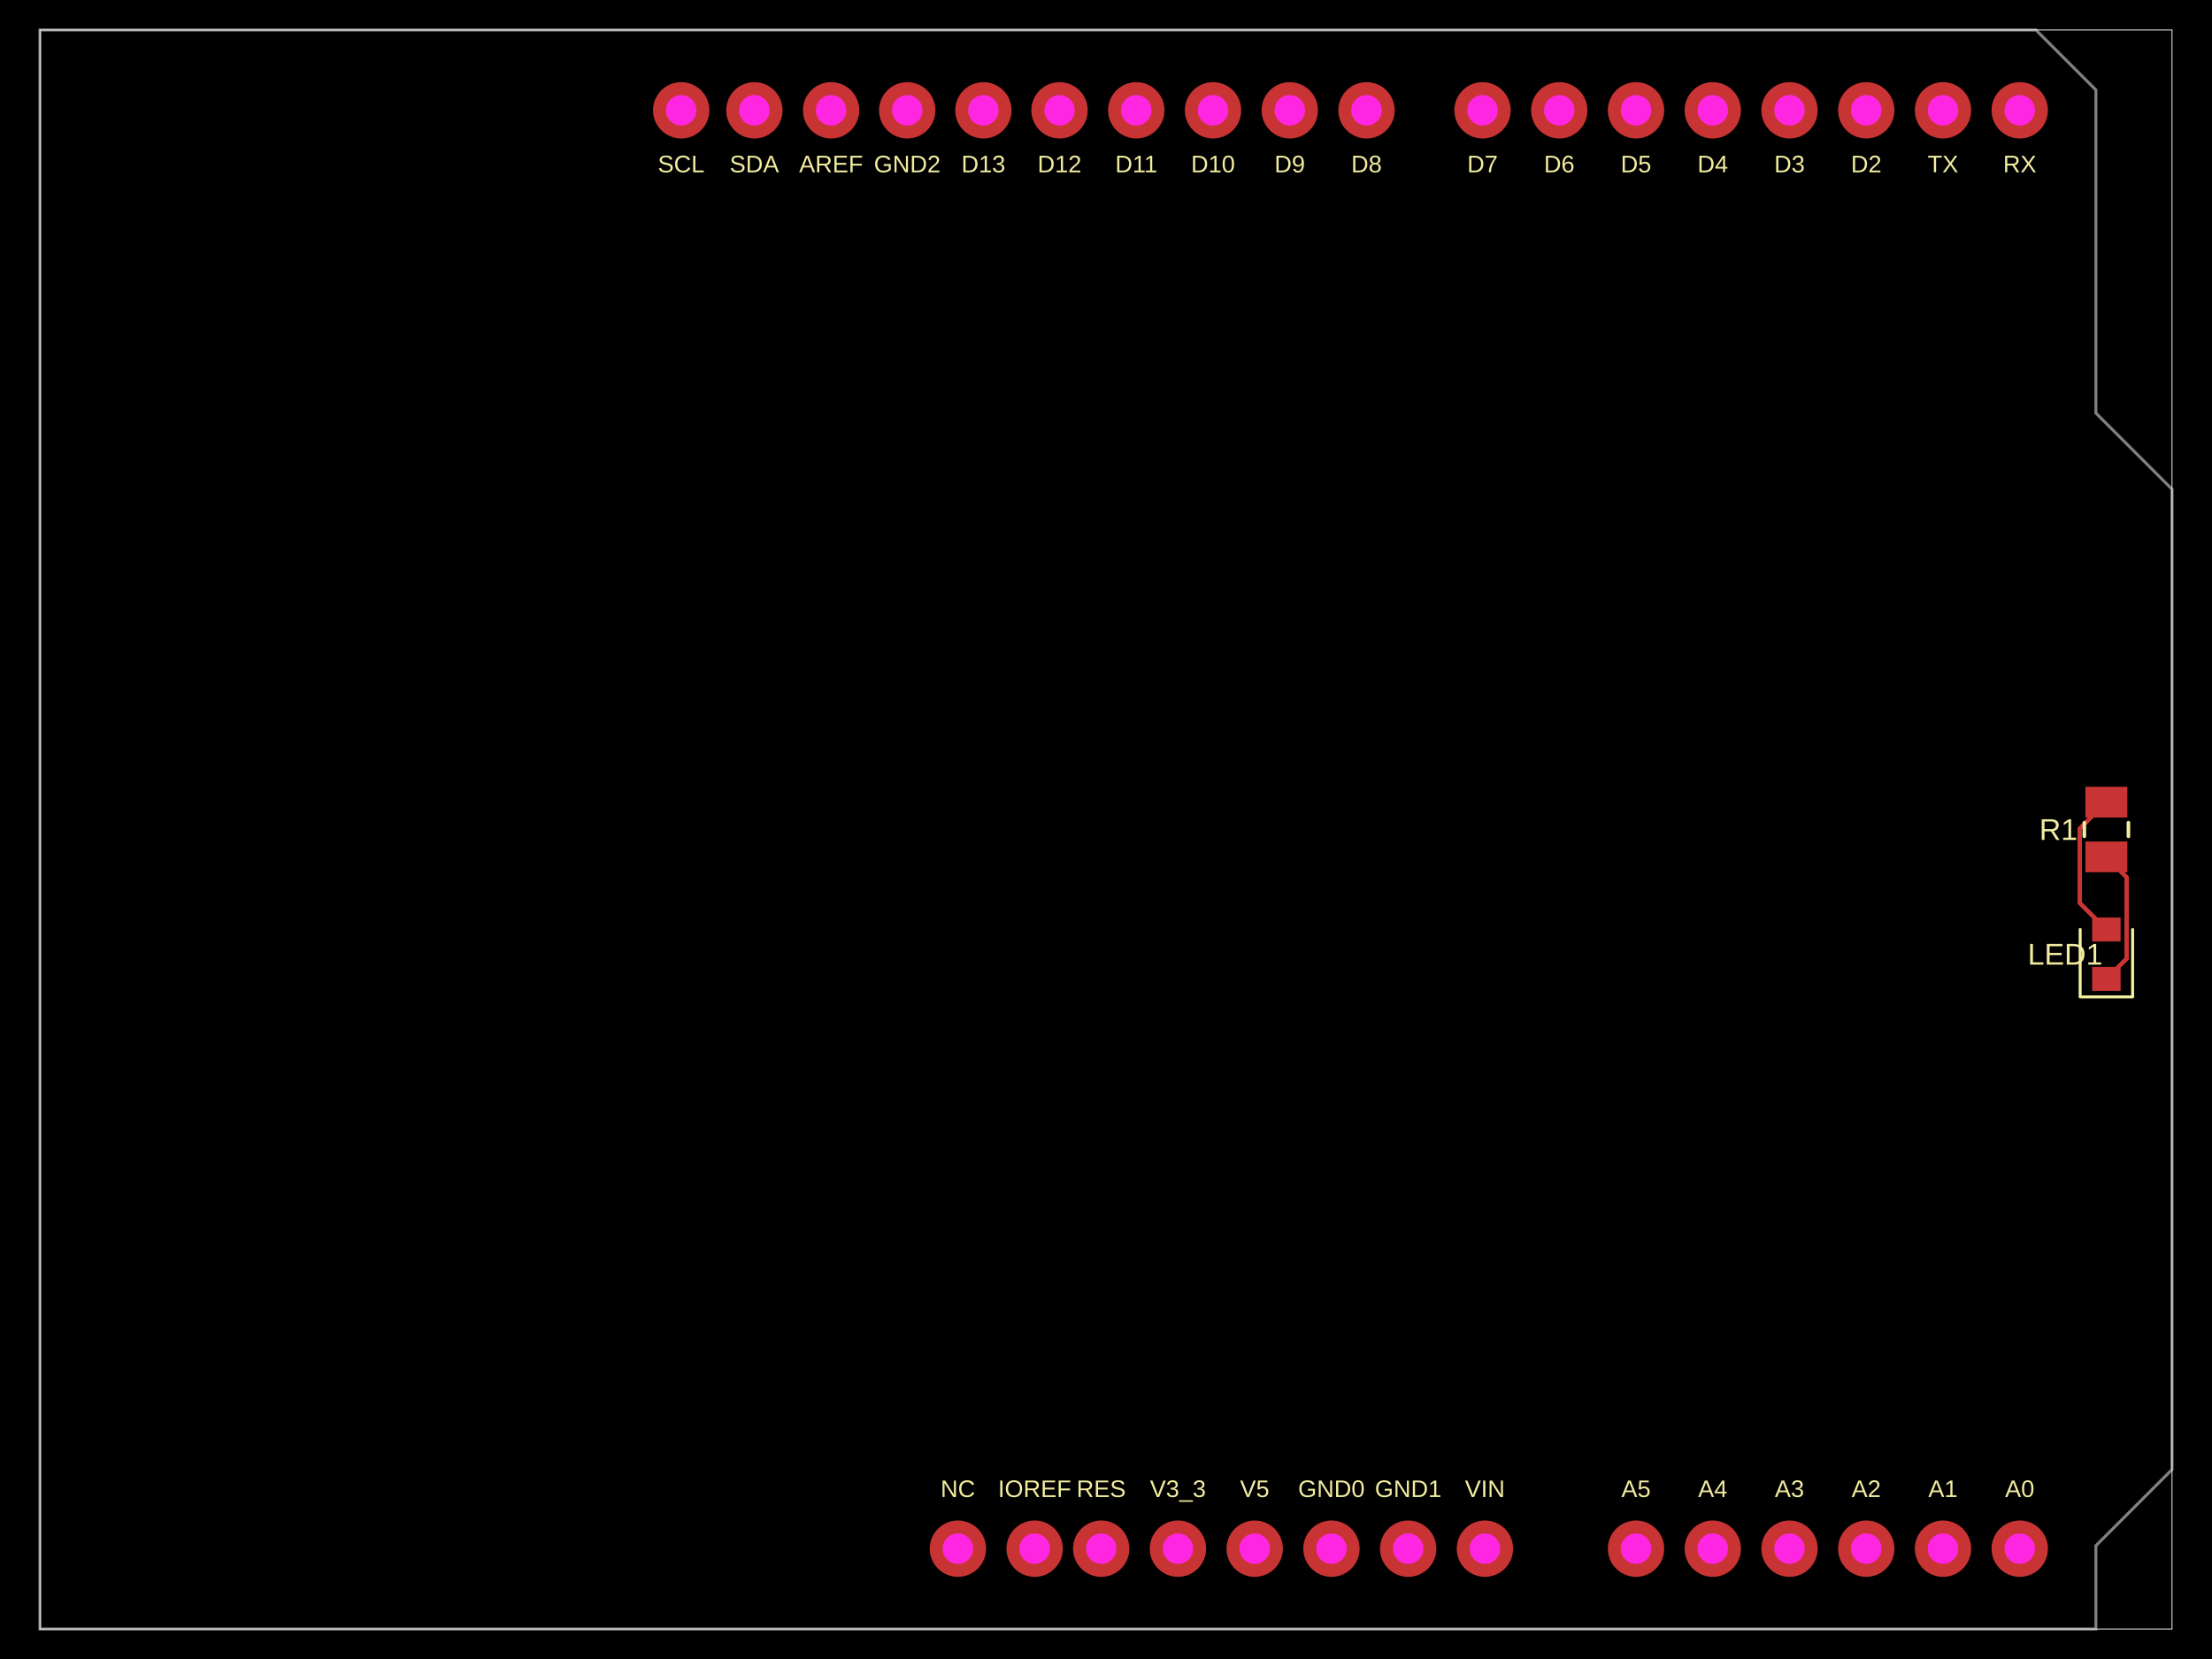
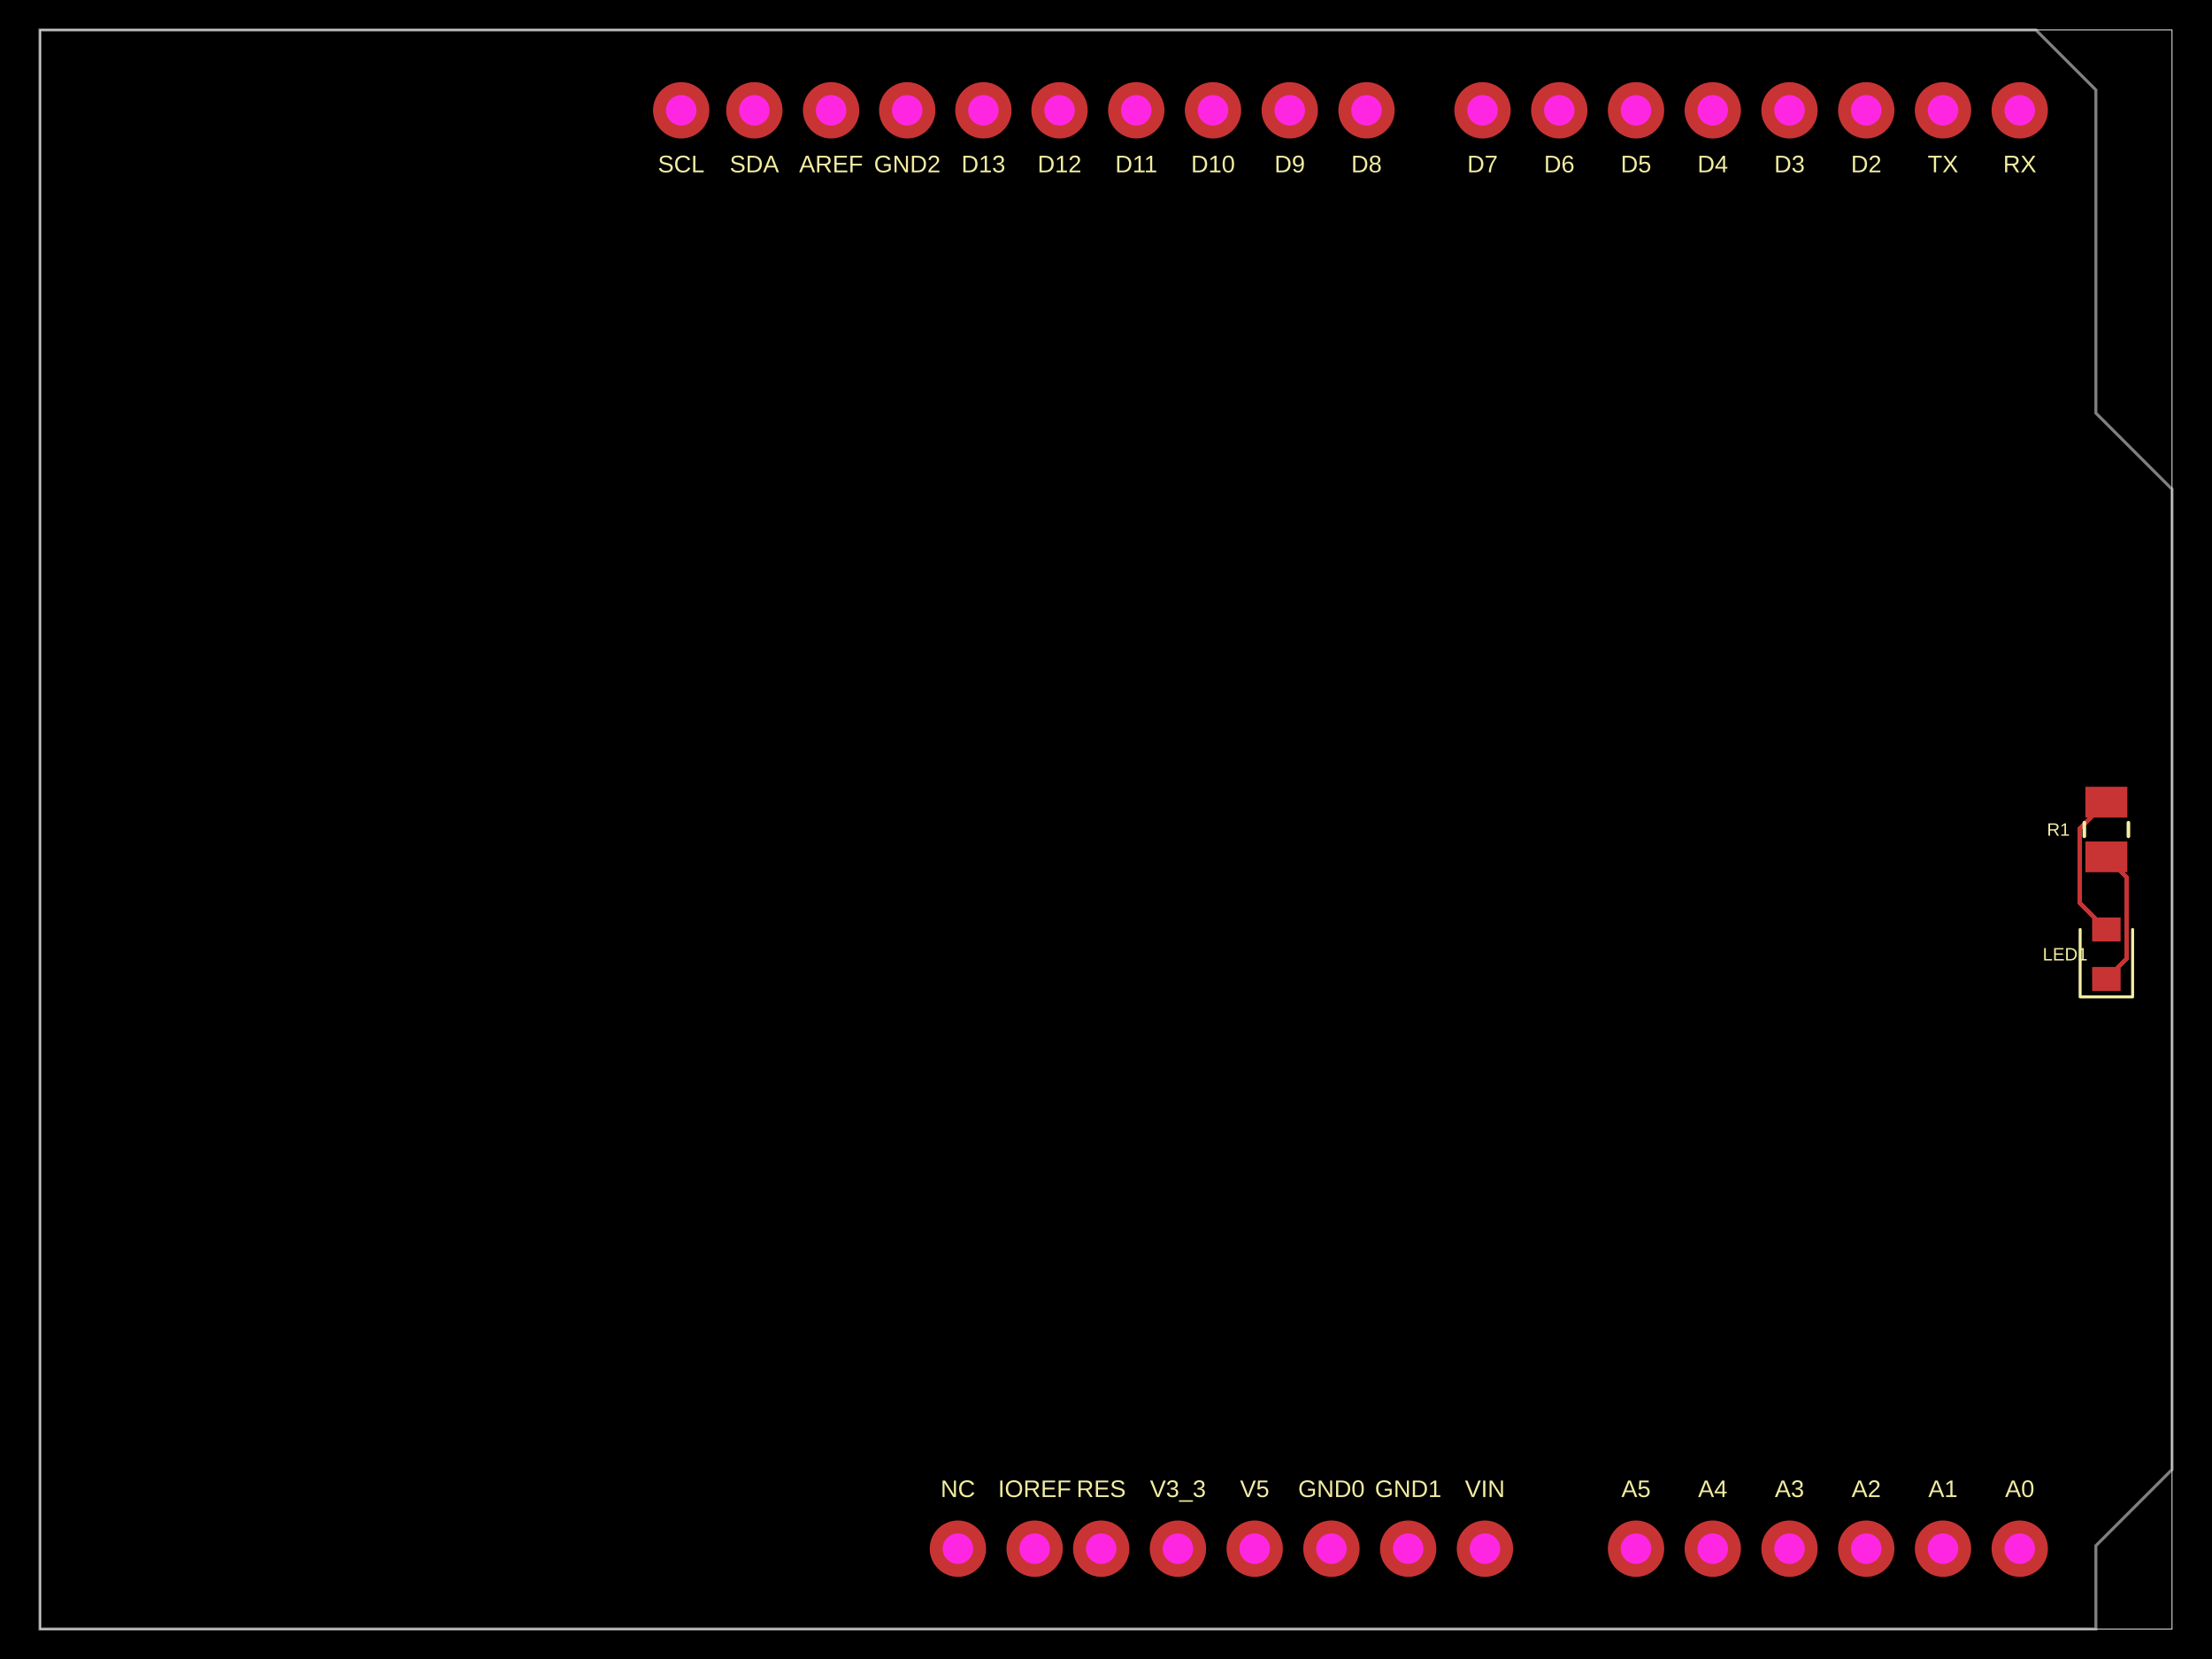
<svg xmlns="http://www.w3.org/2000/svg" width="800" height="600" data-software-used-string="@tscircuit/core@0.0.1451">
  <style />
  <rect class="boundary" x="0" y="0" fill="#000" width="800" height="600" data-type="pcb_background" data-pcb-layer="global" />
  <rect class="pcb-boundary" fill="none" stroke="#fff" stroke-width="0.3" x="14.456" y="10.842" width="771.088" height="578.316" data-type="pcb_boundary" data-pcb-layer="global" />
  <path class="pcb-board" d="M 14.456 10.842 L 736.321 10.842 L 758.005 32.526 L 758.005 149.404 L 785.544 176.943 L 785.544 531.478 L 758.005 559.017 L 758.005 589.158 L 14.456 589.158 Z" fill="none" stroke="rgba(255, 255, 255, 0.5)" stroke-width="1.084" data-type="pcb_board" data-pcb-layer="board" />
  <rect class="pcb-pad" fill="rgb(200, 52, 52)" x="754.21" y="304.337" width="15.179" height="11.113" data-type="pcb_smtpad" data-pcb-layer="top" data-pad-name="R1.pin1" />
  <rect class="pcb-pad" fill="rgb(200, 52, 52)" x="754.21" y="284.55" width="15.179" height="11.113" data-type="pcb_smtpad" data-pcb-layer="top" data-pad-name="R1.pin2" />
  <rect class="pcb-pad" fill="rgb(200, 52, 52)" x="756.65" y="349.711" width="10.3" height="8.674" data-type="pcb_smtpad" data-pcb-layer="top" data-pad-name="LED1.pin1" />
  <rect class="pcb-pad" fill="rgb(200, 52, 52)" x="756.65" y="331.821" width="10.3" height="8.674" data-type="pcb_smtpad" data-pcb-layer="top" data-pad-name="LED1.pin2" />
  <path class="pcb-trace" stroke="rgb(200, 52, 52)" fill="none" d="M 761.8 290.101 L 752.135 299.766" stroke-width="1.626" stroke-linecap="round" stroke-linejoin="round" shape-rendering="crispEdges" data-type="pcb_trace" data-pcb-layer="top" />
  <path class="pcb-trace" stroke="rgb(200, 52, 52)" fill="none" d="M 752.135 299.766 L 752.135 326.494" stroke-width="1.626" stroke-linecap="round" stroke-linejoin="round" shape-rendering="crispEdges" data-type="pcb_trace" data-pcb-layer="top" />
  <path class="pcb-trace" stroke="rgb(200, 52, 52)" fill="none" d="M 752.135 326.494 L 761.8 336.158" stroke-width="1.626" stroke-linecap="round" stroke-linejoin="round" shape-rendering="crispEdges" data-type="pcb_trace" data-pcb-layer="top" />
  <path class="pcb-trace" stroke="rgb(200, 52, 52)" fill="none" d="M 761.8 309.888 L 769.16 317.248" stroke-width="1.626" stroke-linecap="round" stroke-linejoin="round" shape-rendering="crispEdges" data-type="pcb_trace" data-pcb-layer="top" />
  <path class="pcb-trace" stroke="rgb(200, 52, 52)" fill="none" d="M 769.16 317.248 L 769.16 319.151" stroke-width="1.626" stroke-linecap="round" stroke-linejoin="round" shape-rendering="crispEdges" data-type="pcb_trace" data-pcb-layer="top" />
  <path class="pcb-trace" stroke="rgb(200, 52, 52)" fill="none" d="M 769.16 319.151 L 769.16 346.688" stroke-width="1.626" stroke-linecap="round" stroke-linejoin="round" shape-rendering="crispEdges" data-type="pcb_trace" data-pcb-layer="top" />
  <path class="pcb-trace" stroke="rgb(200, 52, 52)" fill="none" d="M 769.16 346.688 L 761.8 354.048" stroke-width="1.626" stroke-linecap="round" stroke-linejoin="round" shape-rendering="crispEdges" data-type="pcb_trace" data-pcb-layer="top" />
  <text x="0" y="0" dx="0" dy="0" fill="#f2eda1" font-family="Arial, sans-serif" font-size="8.674" text-anchor="middle" dominant-baseline="central" transform="matrix(1,0,0,1,730.4662,538.4171)" class="pcb-silkscreen-text pcb-silkscreen-top" data-pcb-silkscreen-text-id="pcb_silkscreen_text_0" stroke="none" data-type="pcb_silkscreen_text" data-pcb-layer="top">A0</text>
  <text x="0" y="0" dx="0" dy="0" fill="#f2eda1" font-family="Arial, sans-serif" font-size="8.674" text-anchor="middle" dominant-baseline="central" transform="matrix(1,0,0,1,702.7105,538.4171)" class="pcb-silkscreen-text pcb-silkscreen-top" data-pcb-silkscreen-text-id="pcb_silkscreen_text_1" stroke="none" data-type="pcb_silkscreen_text" data-pcb-layer="top">A1</text>
  <text x="0" y="0" dx="0" dy="0" fill="#f2eda1" font-family="Arial, sans-serif" font-size="8.674" text-anchor="middle" dominant-baseline="central" transform="matrix(1,0,0,1,674.9548,538.4171)" class="pcb-silkscreen-text pcb-silkscreen-top" data-pcb-silkscreen-text-id="pcb_silkscreen_text_2" stroke="none" data-type="pcb_silkscreen_text" data-pcb-layer="top">A2</text>
  <text x="0" y="0" dx="0" dy="0" fill="#f2eda1" font-family="Arial, sans-serif" font-size="8.674" text-anchor="middle" dominant-baseline="central" transform="matrix(1,0,0,1,647.1991,538.4171)" class="pcb-silkscreen-text pcb-silkscreen-top" data-pcb-silkscreen-text-id="pcb_silkscreen_text_3" stroke="none" data-type="pcb_silkscreen_text" data-pcb-layer="top">A3</text>
  <text x="0" y="0" dx="0" dy="0" fill="#f2eda1" font-family="Arial, sans-serif" font-size="8.674" text-anchor="middle" dominant-baseline="central" transform="matrix(1,0,0,1,619.4434,538.4171)" class="pcb-silkscreen-text pcb-silkscreen-top" data-pcb-silkscreen-text-id="pcb_silkscreen_text_4" stroke="none" data-type="pcb_silkscreen_text" data-pcb-layer="top">A4</text>
  <text x="0" y="0" dx="0" dy="0" fill="#f2eda1" font-family="Arial, sans-serif" font-size="8.674" text-anchor="middle" dominant-baseline="central" transform="matrix(1,0,0,1,591.6877,538.4171)" class="pcb-silkscreen-text pcb-silkscreen-top" data-pcb-silkscreen-text-id="pcb_silkscreen_text_5" stroke="none" data-type="pcb_silkscreen_text" data-pcb-layer="top">A5</text>
  <text x="0" y="0" dx="0" dy="0" fill="#f2eda1" font-family="Arial, sans-serif" font-size="8.674" text-anchor="middle" dominant-baseline="central" transform="matrix(1,0,0,1,537.0437,538.4171)" class="pcb-silkscreen-text pcb-silkscreen-top" data-pcb-silkscreen-text-id="pcb_silkscreen_text_6" stroke="none" data-type="pcb_silkscreen_text" data-pcb-layer="top">VIN</text>
  <text x="0" y="0" dx="0" dy="0" fill="#f2eda1" font-family="Arial, sans-serif" font-size="8.674" text-anchor="middle" dominant-baseline="central" transform="matrix(1,0,0,1,509.288,538.4171)" class="pcb-silkscreen-text pcb-silkscreen-top" data-pcb-silkscreen-text-id="pcb_silkscreen_text_7" stroke="none" data-type="pcb_silkscreen_text" data-pcb-layer="top">GND1</text>
  <text x="0" y="0" dx="0" dy="0" fill="#f2eda1" font-family="Arial, sans-serif" font-size="8.674" text-anchor="middle" dominant-baseline="central" transform="matrix(1,0,0,1,481.5323,538.4171)" class="pcb-silkscreen-text pcb-silkscreen-top" data-pcb-silkscreen-text-id="pcb_silkscreen_text_8" stroke="none" data-type="pcb_silkscreen_text" data-pcb-layer="top">GND0</text>
  <text x="0" y="0" dx="0" dy="0" fill="#f2eda1" font-family="Arial, sans-serif" font-size="8.674" text-anchor="middle" dominant-baseline="central" transform="matrix(1,0,0,1,453.7767,538.4171)" class="pcb-silkscreen-text pcb-silkscreen-top" data-pcb-silkscreen-text-id="pcb_silkscreen_text_9" stroke="none" data-type="pcb_silkscreen_text" data-pcb-layer="top">V5</text>
  <text x="0" y="0" dx="0" dy="0" fill="#f2eda1" font-family="Arial, sans-serif" font-size="8.674" text-anchor="middle" dominant-baseline="central" transform="matrix(1,0,0,1,426.021,538.4171)" class="pcb-silkscreen-text pcb-silkscreen-top" data-pcb-silkscreen-text-id="pcb_silkscreen_text_10" stroke="none" data-type="pcb_silkscreen_text" data-pcb-layer="top">V3_3</text>
  <text x="0" y="0" dx="0" dy="0" fill="#f2eda1" font-family="Arial, sans-serif" font-size="8.674" text-anchor="middle" dominant-baseline="central" transform="matrix(1,0,0,1,398.2653,538.4171)" class="pcb-silkscreen-text pcb-silkscreen-top" data-pcb-silkscreen-text-id="pcb_silkscreen_text_11" stroke="none" data-type="pcb_silkscreen_text" data-pcb-layer="top">RES</text>
  <text x="0" y="0" dx="0" dy="0" fill="#f2eda1" font-family="Arial, sans-serif" font-size="8.674" text-anchor="middle" dominant-baseline="central" transform="matrix(1,0,0,1,374.1959,538.4171)" class="pcb-silkscreen-text pcb-silkscreen-top" data-pcb-silkscreen-text-id="pcb_silkscreen_text_12" stroke="none" data-type="pcb_silkscreen_text" data-pcb-layer="top">IOREF</text>
  <text x="0" y="0" dx="0" dy="0" fill="#f2eda1" font-family="Arial, sans-serif" font-size="8.674" text-anchor="middle" dominant-baseline="central" transform="matrix(1,0,0,1,346.4402,538.4171)" class="pcb-silkscreen-text pcb-silkscreen-top" data-pcb-silkscreen-text-id="pcb_silkscreen_text_13" stroke="none" data-type="pcb_silkscreen_text" data-pcb-layer="top">NC</text>
  <text x="0" y="0" dx="0" dy="0" fill="#f2eda1" font-family="Arial, sans-serif" font-size="8.674" text-anchor="middle" dominant-baseline="central" transform="matrix(1,0,0,1,536.1764,59.30611)" class="pcb-silkscreen-text pcb-silkscreen-top" data-pcb-silkscreen-text-id="pcb_silkscreen_text_14" stroke="none" data-type="pcb_silkscreen_text" data-pcb-layer="top">D7</text>
  <text x="0" y="0" dx="0" dy="0" fill="#f2eda1" font-family="Arial, sans-serif" font-size="8.674" text-anchor="middle" dominant-baseline="central" transform="matrix(1,0,0,1,563.9321,59.30611)" class="pcb-silkscreen-text pcb-silkscreen-top" data-pcb-silkscreen-text-id="pcb_silkscreen_text_15" stroke="none" data-type="pcb_silkscreen_text" data-pcb-layer="top">D6</text>
  <text x="0" y="0" dx="0" dy="0" fill="#f2eda1" font-family="Arial, sans-serif" font-size="8.674" text-anchor="middle" dominant-baseline="central" transform="matrix(1,0,0,1,591.6877,59.30611)" class="pcb-silkscreen-text pcb-silkscreen-top" data-pcb-silkscreen-text-id="pcb_silkscreen_text_16" stroke="none" data-type="pcb_silkscreen_text" data-pcb-layer="top">D5</text>
  <text x="0" y="0" dx="0" dy="0" fill="#f2eda1" font-family="Arial, sans-serif" font-size="8.674" text-anchor="middle" dominant-baseline="central" transform="matrix(1,0,0,1,619.4434,59.30611)" class="pcb-silkscreen-text pcb-silkscreen-top" data-pcb-silkscreen-text-id="pcb_silkscreen_text_17" stroke="none" data-type="pcb_silkscreen_text" data-pcb-layer="top">D4</text>
  <text x="0" y="0" dx="0" dy="0" fill="#f2eda1" font-family="Arial, sans-serif" font-size="8.674" text-anchor="middle" dominant-baseline="central" transform="matrix(1,0,0,1,647.1991,59.30611)" class="pcb-silkscreen-text pcb-silkscreen-top" data-pcb-silkscreen-text-id="pcb_silkscreen_text_18" stroke="none" data-type="pcb_silkscreen_text" data-pcb-layer="top">D3</text>
  <text x="0" y="0" dx="0" dy="0" fill="#f2eda1" font-family="Arial, sans-serif" font-size="8.674" text-anchor="middle" dominant-baseline="central" transform="matrix(1,0,0,1,674.9548,59.30611)" class="pcb-silkscreen-text pcb-silkscreen-top" data-pcb-silkscreen-text-id="pcb_silkscreen_text_19" stroke="none" data-type="pcb_silkscreen_text" data-pcb-layer="top">D2</text>
  <text x="0" y="0" dx="0" dy="0" fill="#f2eda1" font-family="Arial, sans-serif" font-size="8.674" text-anchor="middle" dominant-baseline="central" transform="matrix(1,0,0,1,702.7105,59.30611)" class="pcb-silkscreen-text pcb-silkscreen-top" data-pcb-silkscreen-text-id="pcb_silkscreen_text_20" stroke="none" data-type="pcb_silkscreen_text" data-pcb-layer="top">TX</text>
  <text x="0" y="0" dx="0" dy="0" fill="#f2eda1" font-family="Arial, sans-serif" font-size="8.674" text-anchor="middle" dominant-baseline="central" transform="matrix(1,0,0,1,730.4662,59.30611)" class="pcb-silkscreen-text pcb-silkscreen-top" data-pcb-silkscreen-text-id="pcb_silkscreen_text_21" stroke="none" data-type="pcb_silkscreen_text" data-pcb-layer="top">RX</text>
  <text x="0" y="0" dx="0" dy="0" fill="#f2eda1" font-family="Arial, sans-serif" font-size="8.674" text-anchor="middle" dominant-baseline="central" transform="matrix(1,0,0,1,494.2176,59.30611)" class="pcb-silkscreen-text pcb-silkscreen-top" data-pcb-silkscreen-text-id="pcb_silkscreen_text_22" stroke="none" data-type="pcb_silkscreen_text" data-pcb-layer="top">D8</text>
  <text x="0" y="0" dx="0" dy="0" fill="#f2eda1" font-family="Arial, sans-serif" font-size="8.674" text-anchor="middle" dominant-baseline="central" transform="matrix(1,0,0,1,466.4619,59.30611)" class="pcb-silkscreen-text pcb-silkscreen-top" data-pcb-silkscreen-text-id="pcb_silkscreen_text_23" stroke="none" data-type="pcb_silkscreen_text" data-pcb-layer="top">D9</text>
  <text x="0" y="0" dx="0" dy="0" fill="#f2eda1" font-family="Arial, sans-serif" font-size="8.674" text-anchor="middle" dominant-baseline="central" transform="matrix(1,0,0,1,438.7062,59.30611)" class="pcb-silkscreen-text pcb-silkscreen-top" data-pcb-silkscreen-text-id="pcb_silkscreen_text_24" stroke="none" data-type="pcb_silkscreen_text" data-pcb-layer="top">D10</text>
  <text x="0" y="0" dx="0" dy="0" fill="#f2eda1" font-family="Arial, sans-serif" font-size="8.674" text-anchor="middle" dominant-baseline="central" transform="matrix(1,0,0,1,410.9505,59.30611)" class="pcb-silkscreen-text pcb-silkscreen-top" data-pcb-silkscreen-text-id="pcb_silkscreen_text_25" stroke="none" data-type="pcb_silkscreen_text" data-pcb-layer="top">D11</text>
  <text x="0" y="0" dx="0" dy="0" fill="#f2eda1" font-family="Arial, sans-serif" font-size="8.674" text-anchor="middle" dominant-baseline="central" transform="matrix(1,0,0,1,383.1948,59.30611)" class="pcb-silkscreen-text pcb-silkscreen-top" data-pcb-silkscreen-text-id="pcb_silkscreen_text_26" stroke="none" data-type="pcb_silkscreen_text" data-pcb-layer="top">D12</text>
  <text x="0" y="0" dx="0" dy="0" fill="#f2eda1" font-family="Arial, sans-serif" font-size="8.674" text-anchor="middle" dominant-baseline="central" transform="matrix(1,0,0,1,355.6559,59.30611)" class="pcb-silkscreen-text pcb-silkscreen-top" data-pcb-silkscreen-text-id="pcb_silkscreen_text_27" stroke="none" data-type="pcb_silkscreen_text" data-pcb-layer="top">D13</text>
  <text x="0" y="0" dx="0" dy="0" fill="#f2eda1" font-family="Arial, sans-serif" font-size="8.674" text-anchor="middle" dominant-baseline="central" transform="matrix(1,0,0,1,328.1171,59.30611)" class="pcb-silkscreen-text pcb-silkscreen-top" data-pcb-silkscreen-text-id="pcb_silkscreen_text_28" stroke="none" data-type="pcb_silkscreen_text" data-pcb-layer="top">GND2</text>
  <text x="0" y="0" dx="0" dy="0" fill="#f2eda1" font-family="Arial, sans-serif" font-size="8.674" text-anchor="middle" dominant-baseline="central" transform="matrix(1,0,0,1,300.5782,59.30611)" class="pcb-silkscreen-text pcb-silkscreen-top" data-pcb-silkscreen-text-id="pcb_silkscreen_text_29" stroke="none" data-type="pcb_silkscreen_text" data-pcb-layer="top">AREF</text>
  <text x="0" y="0" dx="0" dy="0" fill="#f2eda1" font-family="Arial, sans-serif" font-size="8.674" text-anchor="middle" dominant-baseline="central" transform="matrix(1,0,0,1,272.8226,59.30611)" class="pcb-silkscreen-text pcb-silkscreen-top" data-pcb-silkscreen-text-id="pcb_silkscreen_text_30" stroke="none" data-type="pcb_silkscreen_text" data-pcb-layer="top">SDA</text>
  <text x="0" y="0" dx="0" dy="0" fill="#f2eda1" font-family="Arial, sans-serif" font-size="8.674" text-anchor="middle" dominant-baseline="central" transform="matrix(1,0,0,1,246.3679,59.30611)" class="pcb-silkscreen-text pcb-silkscreen-top" data-pcb-silkscreen-text-id="pcb_silkscreen_text_31" stroke="none" data-type="pcb_silkscreen_text" data-pcb-layer="top">SCL</text>
  <path class="pcb-silkscreen pcb-silkscreen-top" d="M 753.831 302.462 L 753.831 297.538" fill="none" stroke="#f2eda1" stroke-width="1.301" stroke-linecap="round" stroke-linejoin="round" data-pcb-component-id="pcb_component_1" data-pcb-silkscreen-path-id="pcb_silkscreen_path_0" data-type="pcb_silkscreen_path" data-pcb-layer="top" />
  <path class="pcb-silkscreen pcb-silkscreen-top" d="M 769.769 302.462 L 769.769 297.538" fill="none" stroke="#f2eda1" stroke-width="1.301" stroke-linecap="round" stroke-linejoin="round" data-pcb-component-id="pcb_component_1" data-pcb-silkscreen-path-id="pcb_silkscreen_path_1" data-type="pcb_silkscreen_path" data-pcb-layer="top" />
-   <text x="0" y="0" dx="0" dy="0" fill="#f2eda1" font-family="Arial, sans-serif" font-size="10.842" text-anchor="middle" dominant-baseline="central" transform="matrix(1,0,0,1,744.4525,300)" class="pcb-silkscreen-text pcb-silkscreen-top" data-pcb-silkscreen-text-id="pcb_silkscreen_text_32" stroke="none" data-type="pcb_silkscreen_text" data-pcb-layer="top">R1</text>
+   <text x="0" y="0" dx="0" dy="0" fill="#f2eda1" font-family="Arial, sans-serif" font-size="6.505" text-anchor="middle" dominant-baseline="central" transform="matrix(1,0,0,1,744.4525,300)" class="pcb-silkscreen-text pcb-silkscreen-top" data-pcb-silkscreen-text-id="pcb_silkscreen_text_32" stroke="none" data-type="pcb_silkscreen_text" data-pcb-layer="top">R1</text>
  <path class="pcb-silkscreen pcb-silkscreen-top" d="M 752.313 336.158 L 752.313 360.553 L 771.287 360.553 L 771.287 336.158" fill="none" stroke="#f2eda1" stroke-width="1.084" stroke-linecap="round" stroke-linejoin="round" data-pcb-component-id="pcb_component_2" data-pcb-silkscreen-path-id="pcb_silkscreen_path_2" data-type="pcb_silkscreen_path" data-pcb-layer="top" />
-   <text x="0" y="0" dx="0" dy="0" fill="#f2eda1" font-family="Arial, sans-serif" font-size="10.842" text-anchor="middle" dominant-baseline="central" transform="matrix(1,0,0,1,746.8919,345.103)" class="pcb-silkscreen-text pcb-silkscreen-top" data-pcb-silkscreen-text-id="pcb_silkscreen_text_33" stroke="none" data-type="pcb_silkscreen_text" data-pcb-layer="top">LED1</text>
+   <text x="0" y="0" dx="0" dy="0" fill="#f2eda1" font-family="Arial, sans-serif" font-size="6.505" text-anchor="middle" dominant-baseline="central" transform="matrix(1,0,0,1,746.8919,345.103)" class="pcb-silkscreen-text pcb-silkscreen-top" data-pcb-silkscreen-text-id="pcb_silkscreen_text_33" stroke="none" data-type="pcb_silkscreen_text" data-pcb-layer="top">LED1</text>
  <g data-type="pcb_plated_hole" data-pcb-layer="through" data-pad-name="undefined_chip.A0">
    <circle class="pcb-hole-outer" fill="rgb(200, 52, 52)" cx="730.466" cy="560.101" r="10.192" data-type="pcb_plated_hole" data-pcb-layer="top" />
    <circle class="pcb-hole-inner" fill="#FF26E2" cx="730.466" cy="560.101" r="5.508" data-type="pcb_plated_hole_drill" data-pcb-layer="drill" />
  </g>
  <g data-type="pcb_plated_hole" data-pcb-layer="through" data-pad-name="undefined_chip.A1">
    <circle class="pcb-hole-outer" fill="rgb(200, 52, 52)" cx="702.711" cy="560.101" r="10.192" data-type="pcb_plated_hole" data-pcb-layer="top" />
    <circle class="pcb-hole-inner" fill="#FF26E2" cx="702.711" cy="560.101" r="5.508" data-type="pcb_plated_hole_drill" data-pcb-layer="drill" />
  </g>
  <g data-type="pcb_plated_hole" data-pcb-layer="through" data-pad-name="undefined_chip.A2">
    <circle class="pcb-hole-outer" fill="rgb(200, 52, 52)" cx="674.955" cy="560.101" r="10.192" data-type="pcb_plated_hole" data-pcb-layer="top" />
    <circle class="pcb-hole-inner" fill="#FF26E2" cx="674.955" cy="560.101" r="5.508" data-type="pcb_plated_hole_drill" data-pcb-layer="drill" />
  </g>
  <g data-type="pcb_plated_hole" data-pcb-layer="through" data-pad-name="undefined_chip.A3">
    <circle class="pcb-hole-outer" fill="rgb(200, 52, 52)" cx="647.199" cy="560.101" r="10.192" data-type="pcb_plated_hole" data-pcb-layer="top" />
    <circle class="pcb-hole-inner" fill="#FF26E2" cx="647.199" cy="560.101" r="5.508" data-type="pcb_plated_hole_drill" data-pcb-layer="drill" />
  </g>
  <g data-type="pcb_plated_hole" data-pcb-layer="through" data-pad-name="undefined_chip.A4">
    <circle class="pcb-hole-outer" fill="rgb(200, 52, 52)" cx="619.443" cy="560.101" r="10.192" data-type="pcb_plated_hole" data-pcb-layer="top" />
    <circle class="pcb-hole-inner" fill="#FF26E2" cx="619.443" cy="560.101" r="5.508" data-type="pcb_plated_hole_drill" data-pcb-layer="drill" />
  </g>
  <g data-type="pcb_plated_hole" data-pcb-layer="through" data-pad-name="undefined_chip.A5">
    <circle class="pcb-hole-outer" fill="rgb(200, 52, 52)" cx="591.688" cy="560.101" r="10.192" data-type="pcb_plated_hole" data-pcb-layer="top" />
    <circle class="pcb-hole-inner" fill="#FF26E2" cx="591.688" cy="560.101" r="5.508" data-type="pcb_plated_hole_drill" data-pcb-layer="drill" />
  </g>
  <g data-type="pcb_plated_hole" data-pcb-layer="through" data-pad-name="undefined_chip.VIN">
    <circle class="pcb-hole-outer" fill="rgb(200, 52, 52)" cx="537.044" cy="560.101" r="10.192" data-type="pcb_plated_hole" data-pcb-layer="top" />
    <circle class="pcb-hole-inner" fill="#FF26E2" cx="537.044" cy="560.101" r="5.508" data-type="pcb_plated_hole_drill" data-pcb-layer="drill" />
  </g>
  <g data-type="pcb_plated_hole" data-pcb-layer="through" data-pad-name="undefined_chip.NC">
    <circle class="pcb-hole-outer" fill="rgb(200, 52, 52)" cx="509.288" cy="560.101" r="10.192" data-type="pcb_plated_hole" data-pcb-layer="top" />
    <circle class="pcb-hole-inner" fill="#FF26E2" cx="509.288" cy="560.101" r="5.508" data-type="pcb_plated_hole_drill" data-pcb-layer="drill" />
  </g>
  <g data-type="pcb_plated_hole" data-pcb-layer="through" data-pad-name="undefined_chip.IOREF">
    <circle class="pcb-hole-outer" fill="rgb(200, 52, 52)" cx="481.532" cy="560.101" r="10.192" data-type="pcb_plated_hole" data-pcb-layer="top" />
    <circle class="pcb-hole-inner" fill="#FF26E2" cx="481.532" cy="560.101" r="5.508" data-type="pcb_plated_hole_drill" data-pcb-layer="drill" />
  </g>
  <g data-type="pcb_plated_hole" data-pcb-layer="through" data-pad-name="undefined_chip.RES">
    <circle class="pcb-hole-outer" fill="rgb(200, 52, 52)" cx="453.777" cy="560.101" r="10.192" data-type="pcb_plated_hole" data-pcb-layer="top" />
    <circle class="pcb-hole-inner" fill="#FF26E2" cx="453.777" cy="560.101" r="5.508" data-type="pcb_plated_hole_drill" data-pcb-layer="drill" />
  </g>
  <g data-type="pcb_plated_hole" data-pcb-layer="through" data-pad-name="undefined_chip.V3_3">
    <circle class="pcb-hole-outer" fill="rgb(200, 52, 52)" cx="426.021" cy="560.101" r="10.192" data-type="pcb_plated_hole" data-pcb-layer="top" />
    <circle class="pcb-hole-inner" fill="#FF26E2" cx="426.021" cy="560.101" r="5.508" data-type="pcb_plated_hole_drill" data-pcb-layer="drill" />
  </g>
  <g data-type="pcb_plated_hole" data-pcb-layer="through" data-pad-name="undefined_chip.V5">
    <circle class="pcb-hole-outer" fill="rgb(200, 52, 52)" cx="398.265" cy="560.101" r="10.192" data-type="pcb_plated_hole" data-pcb-layer="top" />
    <circle class="pcb-hole-inner" fill="#FF26E2" cx="398.265" cy="560.101" r="5.508" data-type="pcb_plated_hole_drill" data-pcb-layer="drill" />
  </g>
  <g data-type="pcb_plated_hole" data-pcb-layer="through" data-pad-name="undefined_chip.GND0">
    <circle class="pcb-hole-outer" fill="rgb(200, 52, 52)" cx="374.196" cy="560.101" r="10.192" data-type="pcb_plated_hole" data-pcb-layer="top" />
    <circle class="pcb-hole-inner" fill="#FF26E2" cx="374.196" cy="560.101" r="5.508" data-type="pcb_plated_hole_drill" data-pcb-layer="drill" />
  </g>
  <g data-type="pcb_plated_hole" data-pcb-layer="through" data-pad-name="undefined_chip.GND1">
    <circle class="pcb-hole-outer" fill="rgb(200, 52, 52)" cx="346.44" cy="560.101" r="10.192" data-type="pcb_plated_hole" data-pcb-layer="top" />
    <circle class="pcb-hole-inner" fill="#FF26E2" cx="346.44" cy="560.101" r="5.508" data-type="pcb_plated_hole_drill" data-pcb-layer="drill" />
  </g>
  <g data-type="pcb_plated_hole" data-pcb-layer="through" data-pad-name="undefined_chip.RX">
    <circle class="pcb-hole-outer" fill="rgb(200, 52, 52)" cx="730.466" cy="39.899" r="10.192" data-type="pcb_plated_hole" data-pcb-layer="top" />
    <circle class="pcb-hole-inner" fill="#FF26E2" cx="730.466" cy="39.899" r="5.508" data-type="pcb_plated_hole_drill" data-pcb-layer="drill" />
  </g>
  <g data-type="pcb_plated_hole" data-pcb-layer="through" data-pad-name="undefined_chip.TX">
    <circle class="pcb-hole-outer" fill="rgb(200, 52, 52)" cx="702.711" cy="39.899" r="10.192" data-type="pcb_plated_hole" data-pcb-layer="top" />
    <circle class="pcb-hole-inner" fill="#FF26E2" cx="702.711" cy="39.899" r="5.508" data-type="pcb_plated_hole_drill" data-pcb-layer="drill" />
  </g>
  <g data-type="pcb_plated_hole" data-pcb-layer="through" data-pad-name="undefined_chip.D2">
    <circle class="pcb-hole-outer" fill="rgb(200, 52, 52)" cx="674.955" cy="39.899" r="10.192" data-type="pcb_plated_hole" data-pcb-layer="top" />
    <circle class="pcb-hole-inner" fill="#FF26E2" cx="674.955" cy="39.899" r="5.508" data-type="pcb_plated_hole_drill" data-pcb-layer="drill" />
  </g>
  <g data-type="pcb_plated_hole" data-pcb-layer="through" data-pad-name="undefined_chip.D3">
    <circle class="pcb-hole-outer" fill="rgb(200, 52, 52)" cx="647.199" cy="39.899" r="10.192" data-type="pcb_plated_hole" data-pcb-layer="top" />
    <circle class="pcb-hole-inner" fill="#FF26E2" cx="647.199" cy="39.899" r="5.508" data-type="pcb_plated_hole_drill" data-pcb-layer="drill" />
  </g>
  <g data-type="pcb_plated_hole" data-pcb-layer="through" data-pad-name="undefined_chip.D4">
    <circle class="pcb-hole-outer" fill="rgb(200, 52, 52)" cx="619.443" cy="39.899" r="10.192" data-type="pcb_plated_hole" data-pcb-layer="top" />
    <circle class="pcb-hole-inner" fill="#FF26E2" cx="619.443" cy="39.899" r="5.508" data-type="pcb_plated_hole_drill" data-pcb-layer="drill" />
  </g>
  <g data-type="pcb_plated_hole" data-pcb-layer="through" data-pad-name="undefined_chip.D5">
    <circle class="pcb-hole-outer" fill="rgb(200, 52, 52)" cx="591.688" cy="39.899" r="10.192" data-type="pcb_plated_hole" data-pcb-layer="top" />
    <circle class="pcb-hole-inner" fill="#FF26E2" cx="591.688" cy="39.899" r="5.508" data-type="pcb_plated_hole_drill" data-pcb-layer="drill" />
  </g>
  <g data-type="pcb_plated_hole" data-pcb-layer="through" data-pad-name="undefined_chip.D6">
    <circle class="pcb-hole-outer" fill="rgb(200, 52, 52)" cx="563.932" cy="39.899" r="10.192" data-type="pcb_plated_hole" data-pcb-layer="top" />
    <circle class="pcb-hole-inner" fill="#FF26E2" cx="563.932" cy="39.899" r="5.508" data-type="pcb_plated_hole_drill" data-pcb-layer="drill" />
  </g>
  <g data-type="pcb_plated_hole" data-pcb-layer="through" data-pad-name="undefined_chip.D7">
    <circle class="pcb-hole-outer" fill="rgb(200, 52, 52)" cx="536.176" cy="39.899" r="10.192" data-type="pcb_plated_hole" data-pcb-layer="top" />
    <circle class="pcb-hole-inner" fill="#FF26E2" cx="536.176" cy="39.899" r="5.508" data-type="pcb_plated_hole_drill" data-pcb-layer="drill" />
  </g>
  <g data-type="pcb_plated_hole" data-pcb-layer="through" data-pad-name="undefined_chip.D8">
    <circle class="pcb-hole-outer" fill="rgb(200, 52, 52)" cx="494.218" cy="39.899" r="10.192" data-type="pcb_plated_hole" data-pcb-layer="top" />
    <circle class="pcb-hole-inner" fill="#FF26E2" cx="494.218" cy="39.899" r="5.508" data-type="pcb_plated_hole_drill" data-pcb-layer="drill" />
  </g>
  <g data-type="pcb_plated_hole" data-pcb-layer="through" data-pad-name="undefined_chip.D9">
    <circle class="pcb-hole-outer" fill="rgb(200, 52, 52)" cx="466.462" cy="39.899" r="10.192" data-type="pcb_plated_hole" data-pcb-layer="top" />
    <circle class="pcb-hole-inner" fill="#FF26E2" cx="466.462" cy="39.899" r="5.508" data-type="pcb_plated_hole_drill" data-pcb-layer="drill" />
  </g>
  <g data-type="pcb_plated_hole" data-pcb-layer="through" data-pad-name="undefined_chip.D10">
    <circle class="pcb-hole-outer" fill="rgb(200, 52, 52)" cx="438.706" cy="39.899" r="10.192" data-type="pcb_plated_hole" data-pcb-layer="top" />
    <circle class="pcb-hole-inner" fill="#FF26E2" cx="438.706" cy="39.899" r="5.508" data-type="pcb_plated_hole_drill" data-pcb-layer="drill" />
  </g>
  <g data-type="pcb_plated_hole" data-pcb-layer="through" data-pad-name="undefined_chip.D11">
    <circle class="pcb-hole-outer" fill="rgb(200, 52, 52)" cx="410.95" cy="39.899" r="10.192" data-type="pcb_plated_hole" data-pcb-layer="top" />
    <circle class="pcb-hole-inner" fill="#FF26E2" cx="410.95" cy="39.899" r="5.508" data-type="pcb_plated_hole_drill" data-pcb-layer="drill" />
  </g>
  <g data-type="pcb_plated_hole" data-pcb-layer="through" data-pad-name="undefined_chip.D12">
    <circle class="pcb-hole-outer" fill="rgb(200, 52, 52)" cx="383.195" cy="39.899" r="10.192" data-type="pcb_plated_hole" data-pcb-layer="top" />
    <circle class="pcb-hole-inner" fill="#FF26E2" cx="383.195" cy="39.899" r="5.508" data-type="pcb_plated_hole_drill" data-pcb-layer="drill" />
  </g>
  <g data-type="pcb_plated_hole" data-pcb-layer="through" data-pad-name="undefined_chip.D13">
    <circle class="pcb-hole-outer" fill="rgb(200, 52, 52)" cx="355.656" cy="39.899" r="10.192" data-type="pcb_plated_hole" data-pcb-layer="top" />
    <circle class="pcb-hole-inner" fill="#FF26E2" cx="355.656" cy="39.899" r="5.508" data-type="pcb_plated_hole_drill" data-pcb-layer="drill" />
  </g>
  <g data-type="pcb_plated_hole" data-pcb-layer="through" data-pad-name="undefined_chip.GND2">
    <circle class="pcb-hole-outer" fill="rgb(200, 52, 52)" cx="328.117" cy="39.899" r="10.192" data-type="pcb_plated_hole" data-pcb-layer="top" />
    <circle class="pcb-hole-inner" fill="#FF26E2" cx="328.117" cy="39.899" r="5.508" data-type="pcb_plated_hole_drill" data-pcb-layer="drill" />
  </g>
  <g data-type="pcb_plated_hole" data-pcb-layer="through" data-pad-name="undefined_chip.AREF">
    <circle class="pcb-hole-outer" fill="rgb(200, 52, 52)" cx="300.578" cy="39.899" r="10.192" data-type="pcb_plated_hole" data-pcb-layer="top" />
    <circle class="pcb-hole-inner" fill="#FF26E2" cx="300.578" cy="39.899" r="5.508" data-type="pcb_plated_hole_drill" data-pcb-layer="drill" />
  </g>
  <g data-type="pcb_plated_hole" data-pcb-layer="through" data-pad-name="undefined_chip.SDA">
    <circle class="pcb-hole-outer" fill="rgb(200, 52, 52)" cx="272.823" cy="39.899" r="10.192" data-type="pcb_plated_hole" data-pcb-layer="top" />
    <circle class="pcb-hole-inner" fill="#FF26E2" cx="272.823" cy="39.899" r="5.508" data-type="pcb_plated_hole_drill" data-pcb-layer="drill" />
  </g>
  <g data-type="pcb_plated_hole" data-pcb-layer="through" data-pad-name="undefined_chip.SCL">
    <circle class="pcb-hole-outer" fill="rgb(200, 52, 52)" cx="246.368" cy="39.899" r="10.192" data-type="pcb_plated_hole" data-pcb-layer="top" />
    <circle class="pcb-hole-inner" fill="#FF26E2" cx="246.368" cy="39.899" r="5.508" data-type="pcb_plated_hole_drill" data-pcb-layer="drill" />
  </g>
</svg>
